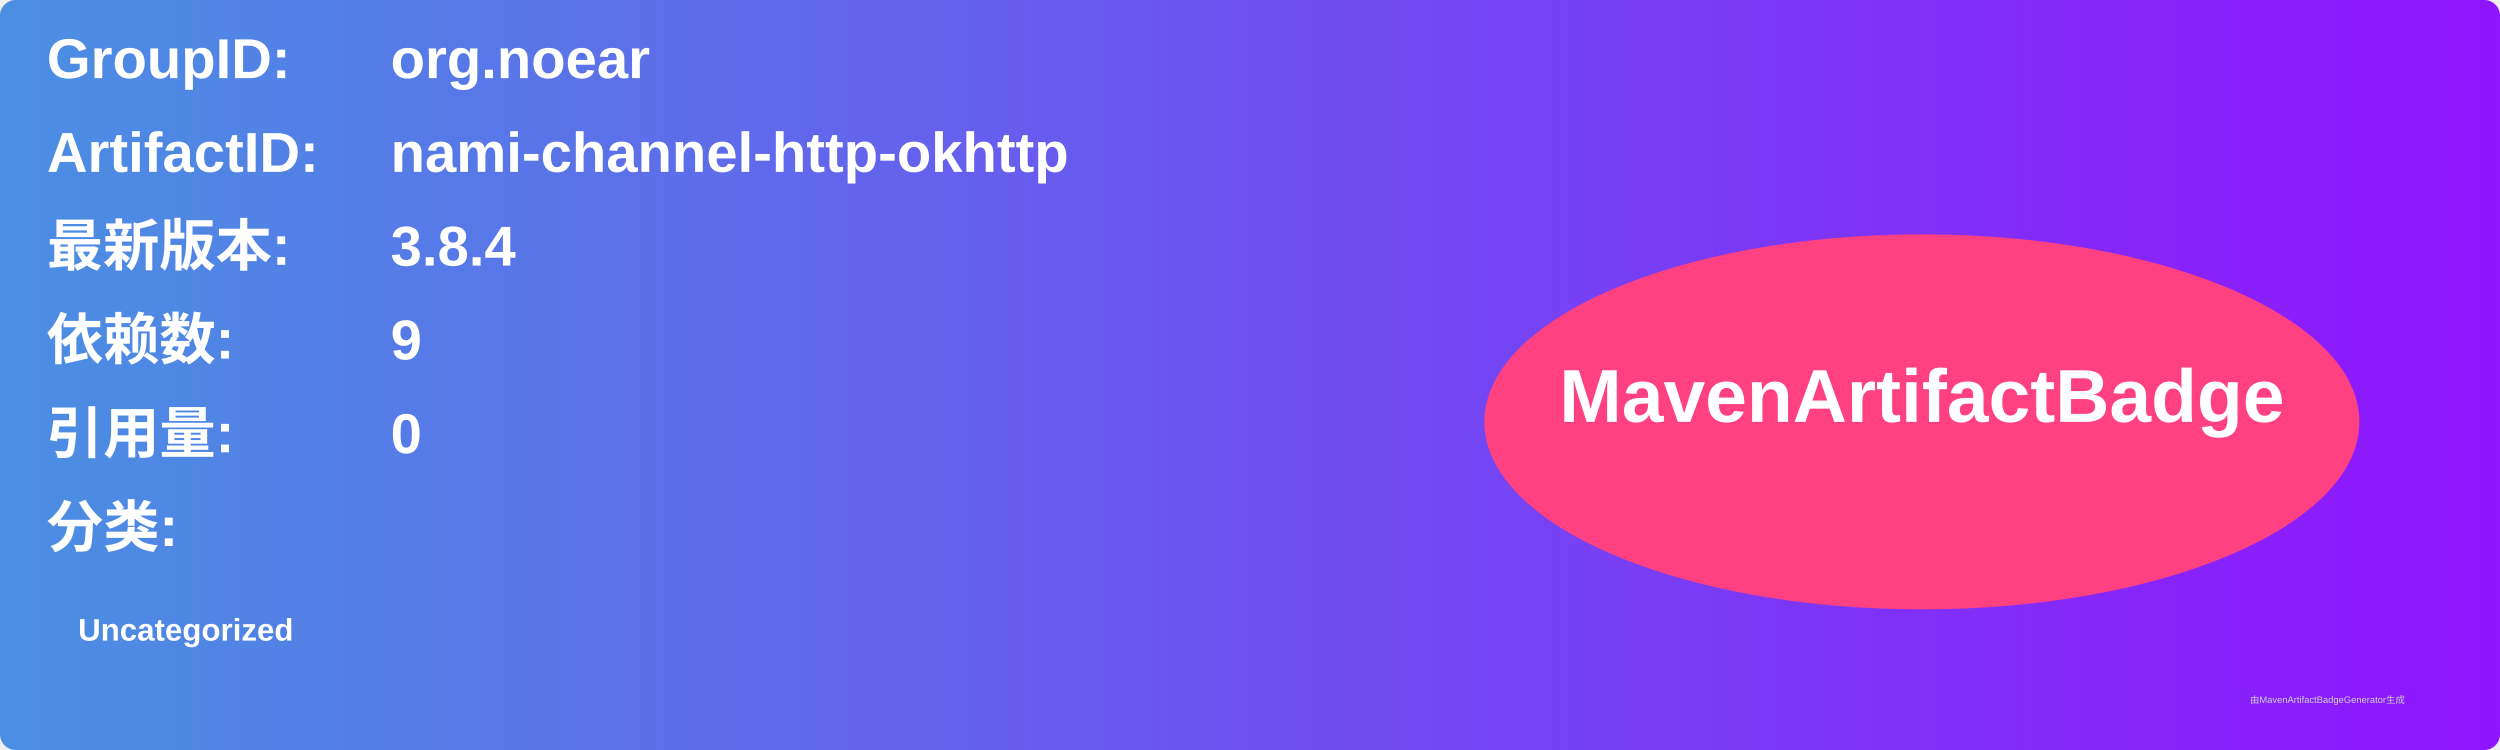
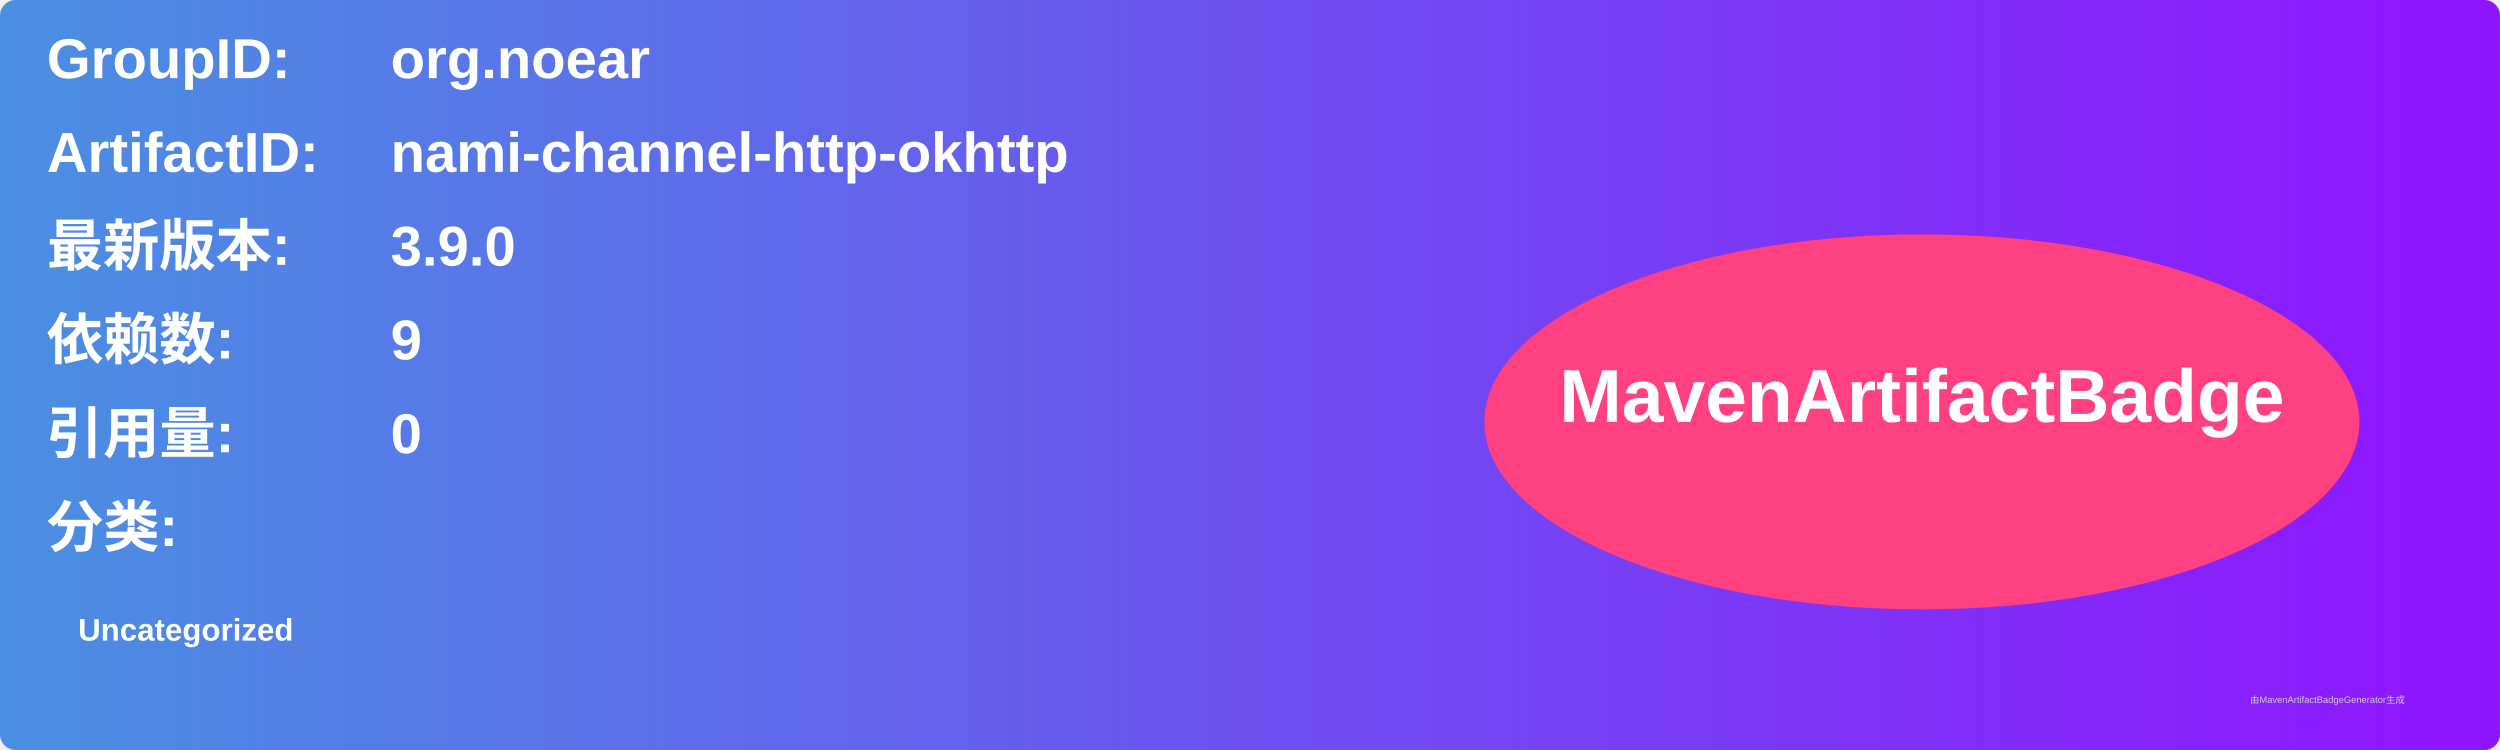
<svg xmlns="http://www.w3.org/2000/svg" width="800" height="240" viewBox="0 0 800 240">
  <linearGradient id="grad" x1="0%" y1="0%" x2="100%" y2="0%">
    <stop offset="0%" stop-color="#4a90e2" />
    <stop offset="100%" stop-color="#9013fe" />
  </linearGradient>
  <rect width="100%" height="100%" rx="5" ry="5" fill="url(#grad)" />
  <g transform="translate(15, 15)">
    <text x="0" y="10" font-family="Arial" font-size="18" fill="white" font-weight="bold" width="260">GroupID:</text>
    <text x="110" y="10" font-family="Arial" font-size="18" fill="white" font-weight="bold" width="460">org.noear</text>
    <text x="0" y="40" font-family="Arial" font-size="18" fill="white" font-weight="bold" width="260">ArtifactID:</text>
    <text x="110" y="40" font-family="Arial" font-size="18" fill="white" font-weight="bold" width="460">nami-channel-http-okhttp</text>
    <text x="0" y="70" font-family="Arial" font-size="18" fill="white" font-weight="bold">最新版本:</text>
    <text x="110" y="70" font-family="Arial" font-size="18" fill="white" font-weight="bold">
-       <tspan font-weight="bold">3.8.4</tspan>
+       <tspan font-weight="bold">3.9.0</tspan>
    </text>
    <text x="0" y="100" font-family="Arial" font-size="18" fill="white" font-weight="bold">依赖数: </text>
    <text x="110" y="100" font-family="Arial" font-size="18" fill="white">
      <tspan font-weight="bold">9</tspan>
    </text>
    <text x="0" y="130" font-family="Arial" font-size="18" fill="white" font-weight="bold">引用量: </text>
    <text x="110" y="130" font-family="Arial" font-size="18" fill="white">
      <tspan font-weight="bold">0</tspan>
    </text>
    <text x="0" y="160" font-family="Arial" font-size="18" fill="white" font-weight="bold">分类:</text>
    <text x="10" y="190" font-family="Arial" font-size="10" fill="white">
      <tspan font-weight="bold">Uncategorized</tspan>
    </text>
    <ellipse cx="600" cy="120" rx="140" ry="60" fill="#ff4081" />
    <text x="600" y="120" text-anchor="middle" font-family="Arial" font-size="24" fill="white" font-weight="bold">MavenArtifactBadge</text>
  </g>
  <text x="720" y="225" font-family="Arial" font-size="3" fill="#d0d0d0">由MavenArtifactBadgeGenerator生成</text>
</svg>
